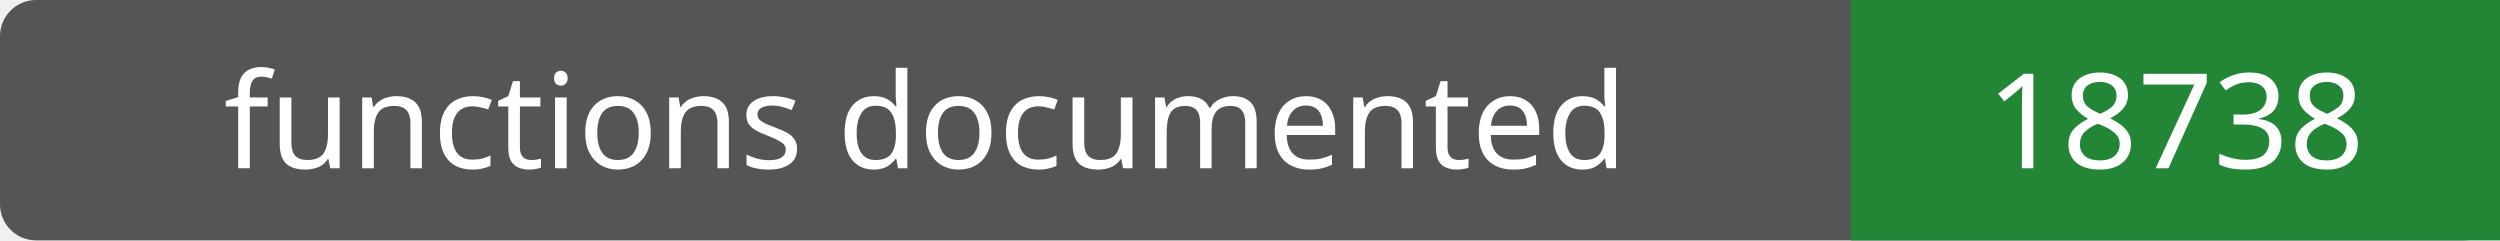
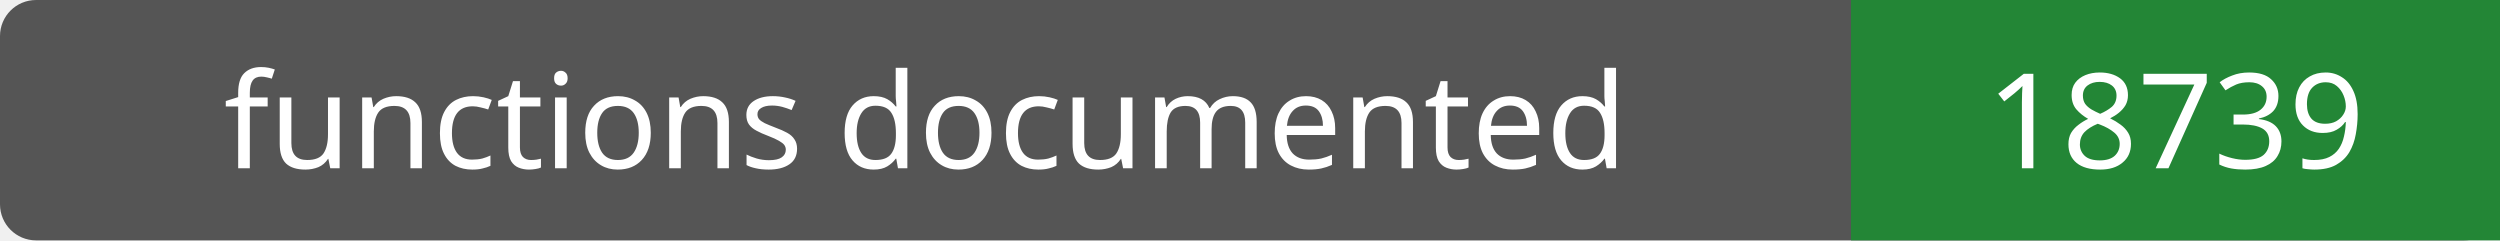
- <svg xmlns="http://www.w3.org/2000/svg" width="208" height="20" role="img" aria-label="functions documented: 18738">
+ <svg xmlns="http://www.w3.org/2000/svg" width="208" height="20" role="img" aria-label="functions documented: 18739">
  <rect width="208" height="20" rx="3" fill="#555" />
  <path fill="#238636" d="M154 0h54v20H154z" />
  <g fill="#fff" text-anchor="middle" font-family="Verdana,sans-serif" font-size="11">
    <text x="77.0" y="14">functions documented</text>
-     <text x="181.0" y="14">18738</text>
+     <text x="181.0" y="14">18739</text>
  </g>
</svg>
